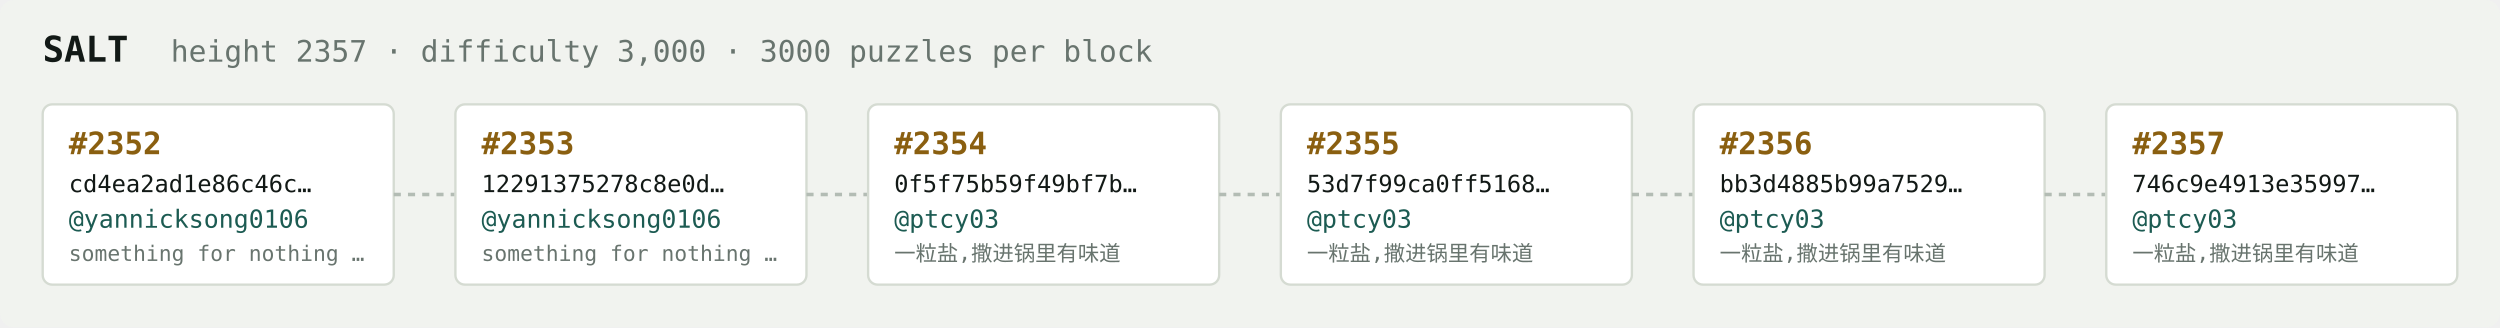
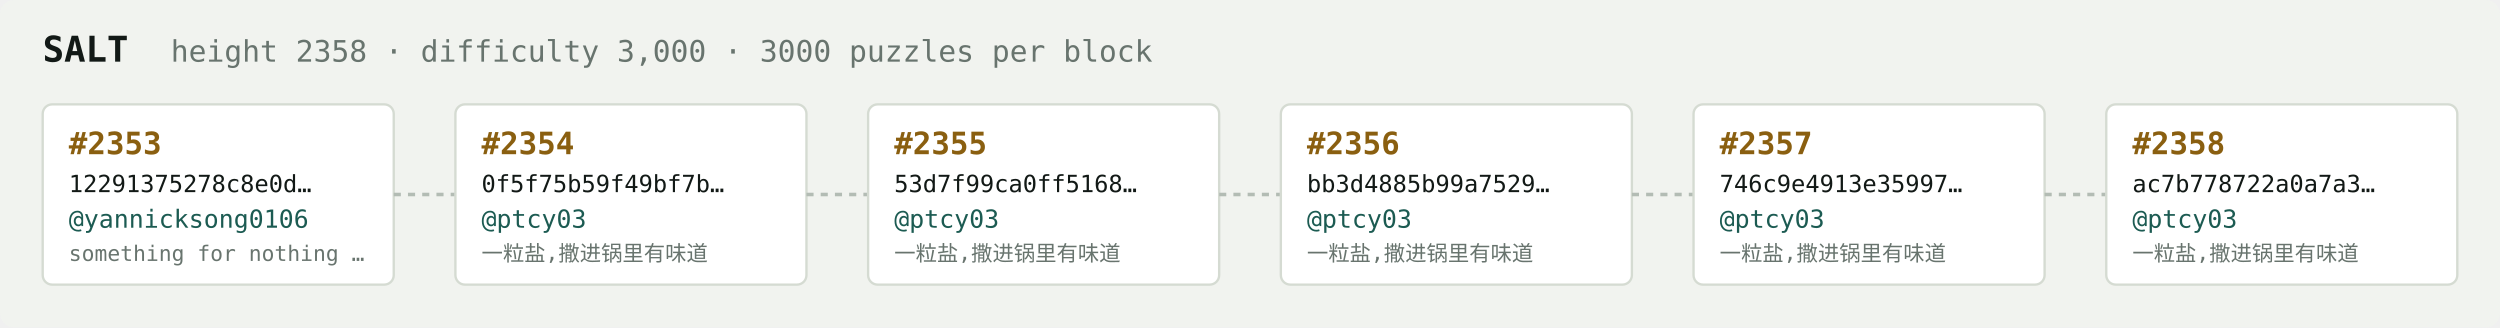
<svg xmlns="http://www.w3.org/2000/svg" width="1054" height="138" viewBox="0 0 1054 138" font-family="ui-monospace,SFMono-Regular,Menlo,monospace">
  <rect fill="#f1f3ef" width="1054" height="138" rx="6" />
  <text x="18" y="26" fill="#121916" font-size="15" font-weight="700">SALT</text>
-   <text x="72" y="26" fill="#68746e" font-size="12.5">height 2357 · difficulty 3,000 · 3000 puzzles per block</text>
+   <text x="72" y="26" fill="#68746e" font-size="12.5">height 2358 · difficulty 3,000 · 3000 puzzles per block</text>
  <rect x="18" y="44" width="148" height="76" rx="4" fill="#ffffff" stroke="#d5dbd2" stroke-width="1" />
-   <text x="29" y="65" fill="#8a5f10" font-size="13" font-weight="700">#2352</text>
-   <text x="29" y="81" fill="#121916" font-size="10">cd4ea2ad1e86c46c…</text>
+   <text x="29" y="65" fill="#8a5f10" font-size="13" font-weight="700">#2353</text>
+   <text x="29" y="81" fill="#121916" font-size="10">12291375278c8e0d…</text>
  <text x="29" y="96" fill="#1c5b52" font-size="10.5">@yannicksong0106</text>
  <text x="29" y="110" fill="#68746e" font-size="9">something for nothing …</text>
  <line x1="166" y1="82.0" x2="192" y2="82.0" stroke="#b3bcb4" stroke-width="1.5" stroke-dasharray="3 3" />
  <rect x="192" y="44" width="148" height="76" rx="4" fill="#ffffff" stroke="#d5dbd2" stroke-width="1" />
-   <text x="203" y="65" fill="#8a5f10" font-size="13" font-weight="700">#2353</text>
-   <text x="203" y="81" fill="#121916" font-size="10">12291375278c8e0d…</text>
-   <text x="203" y="96" fill="#1c5b52" font-size="10.5">@yannicksong0106</text>
-   <text x="203" y="110" fill="#68746e" font-size="9">something for nothing …</text>
+   <text x="203" y="65" fill="#8a5f10" font-size="13" font-weight="700">#2354</text>
+   <text x="203" y="81" fill="#121916" font-size="10">0f5f75b59f49bf7b…</text>
+   <text x="203" y="96" fill="#1c5b52" font-size="10.5">@ptcy03</text>
+   <text x="203" y="110" fill="#68746e" font-size="9">一粒盐,撒进锅里有味道</text>
  <line x1="340" y1="82.0" x2="366" y2="82.0" stroke="#b3bcb4" stroke-width="1.5" stroke-dasharray="3 3" />
  <rect x="366" y="44" width="148" height="76" rx="4" fill="#ffffff" stroke="#d5dbd2" stroke-width="1" />
-   <text x="377" y="65" fill="#8a5f10" font-size="13" font-weight="700">#2354</text>
-   <text x="377" y="81" fill="#121916" font-size="10">0f5f75b59f49bf7b…</text>
+   <text x="377" y="65" fill="#8a5f10" font-size="13" font-weight="700">#2355</text>
+   <text x="377" y="81" fill="#121916" font-size="10">53d7f99ca0ff5168…</text>
  <text x="377" y="96" fill="#1c5b52" font-size="10.5">@ptcy03</text>
  <text x="377" y="110" fill="#68746e" font-size="9">一粒盐,撒进锅里有味道</text>
  <line x1="514" y1="82.0" x2="540" y2="82.0" stroke="#b3bcb4" stroke-width="1.5" stroke-dasharray="3 3" />
  <rect x="540" y="44" width="148" height="76" rx="4" fill="#ffffff" stroke="#d5dbd2" stroke-width="1" />
-   <text x="551" y="65" fill="#8a5f10" font-size="13" font-weight="700">#2355</text>
-   <text x="551" y="81" fill="#121916" font-size="10">53d7f99ca0ff5168…</text>
+   <text x="551" y="65" fill="#8a5f10" font-size="13" font-weight="700">#2356</text>
+   <text x="551" y="81" fill="#121916" font-size="10">bb3d4885b99a7529…</text>
  <text x="551" y="96" fill="#1c5b52" font-size="10.5">@ptcy03</text>
  <text x="551" y="110" fill="#68746e" font-size="9">一粒盐,撒进锅里有味道</text>
  <line x1="688" y1="82.0" x2="714" y2="82.0" stroke="#b3bcb4" stroke-width="1.5" stroke-dasharray="3 3" />
  <rect x="714" y="44" width="148" height="76" rx="4" fill="#ffffff" stroke="#d5dbd2" stroke-width="1" />
-   <text x="725" y="65" fill="#8a5f10" font-size="13" font-weight="700">#2356</text>
-   <text x="725" y="81" fill="#121916" font-size="10">bb3d4885b99a7529…</text>
+   <text x="725" y="65" fill="#8a5f10" font-size="13" font-weight="700">#2357</text>
+   <text x="725" y="81" fill="#121916" font-size="10">746c9e4913e35997…</text>
  <text x="725" y="96" fill="#1c5b52" font-size="10.5">@ptcy03</text>
  <text x="725" y="110" fill="#68746e" font-size="9">一粒盐,撒进锅里有味道</text>
  <line x1="862" y1="82.0" x2="888" y2="82.0" stroke="#b3bcb4" stroke-width="1.5" stroke-dasharray="3 3" />
  <rect x="888" y="44" width="148" height="76" rx="4" fill="#ffffff" stroke="#d5dbd2" stroke-width="1" />
-   <text x="899" y="65" fill="#8a5f10" font-size="13" font-weight="700">#2357</text>
-   <text x="899" y="81" fill="#121916" font-size="10">746c9e4913e35997…</text>
+   <text x="899" y="65" fill="#8a5f10" font-size="13" font-weight="700">#2358</text>
+   <text x="899" y="81" fill="#121916" font-size="10">ac7b778722a0a7a3…</text>
  <text x="899" y="96" fill="#1c5b52" font-size="10.5">@ptcy03</text>
  <text x="899" y="110" fill="#68746e" font-size="9">一粒盐,撒进锅里有味道</text>
</svg>
